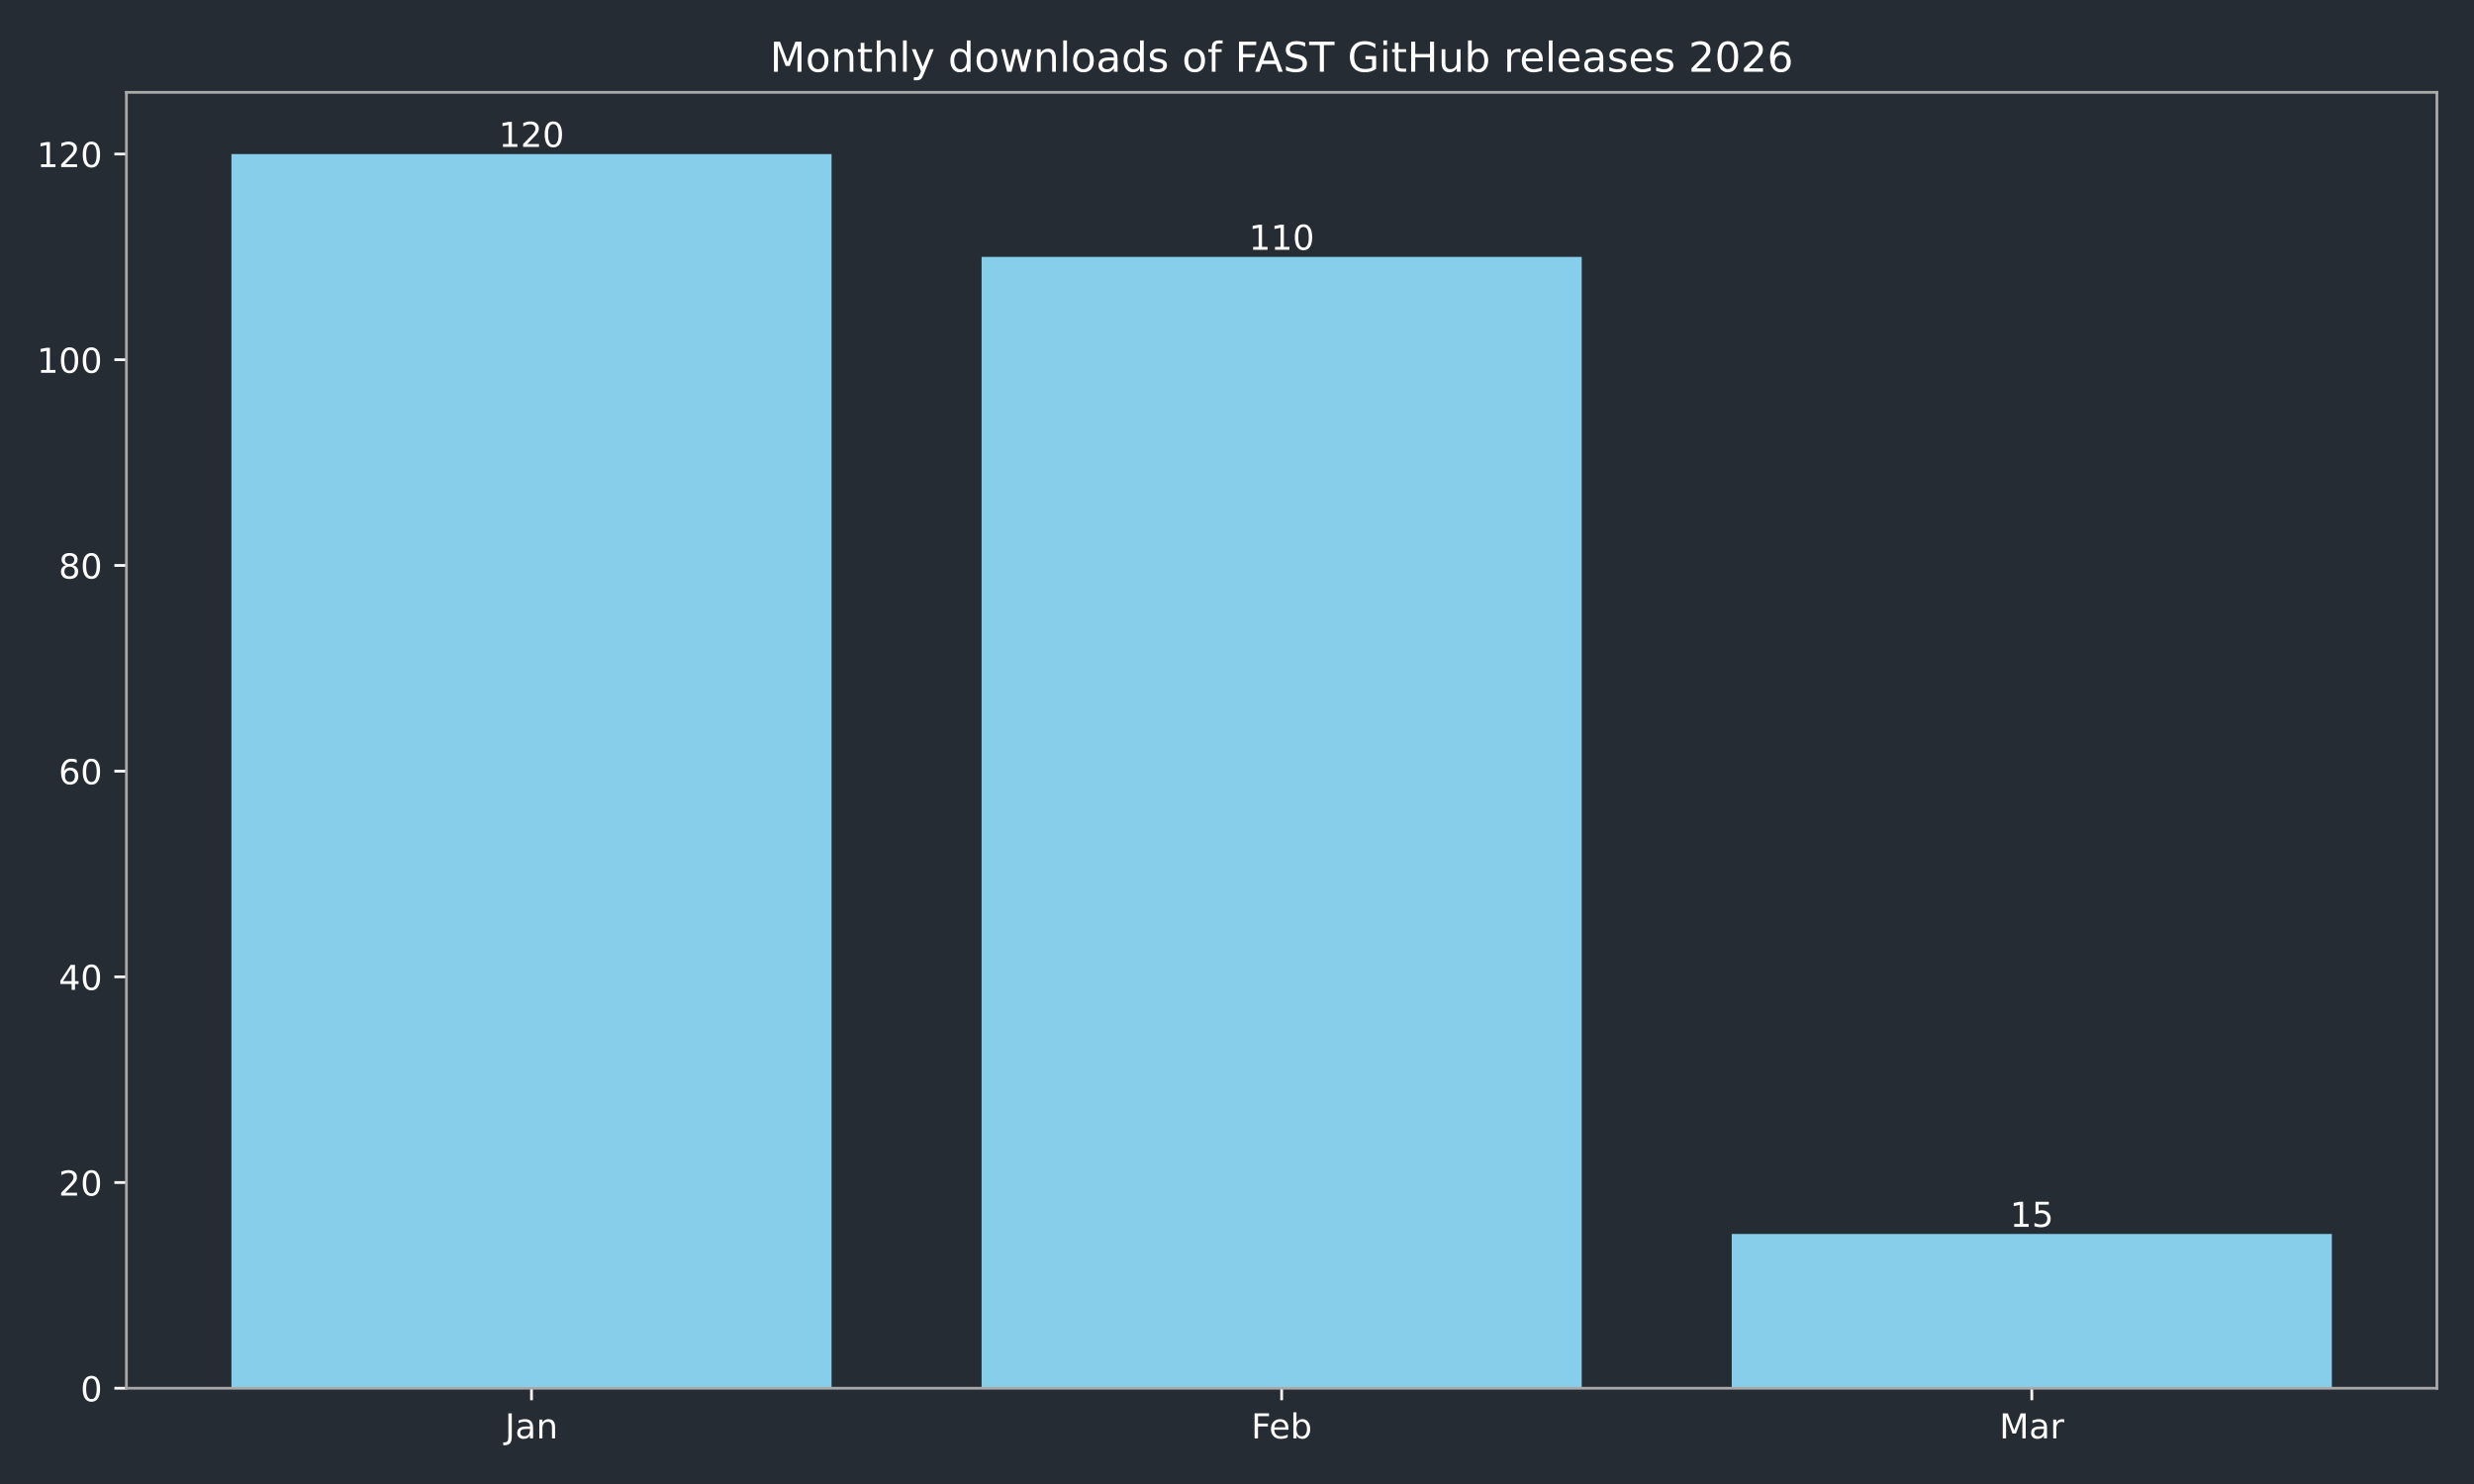
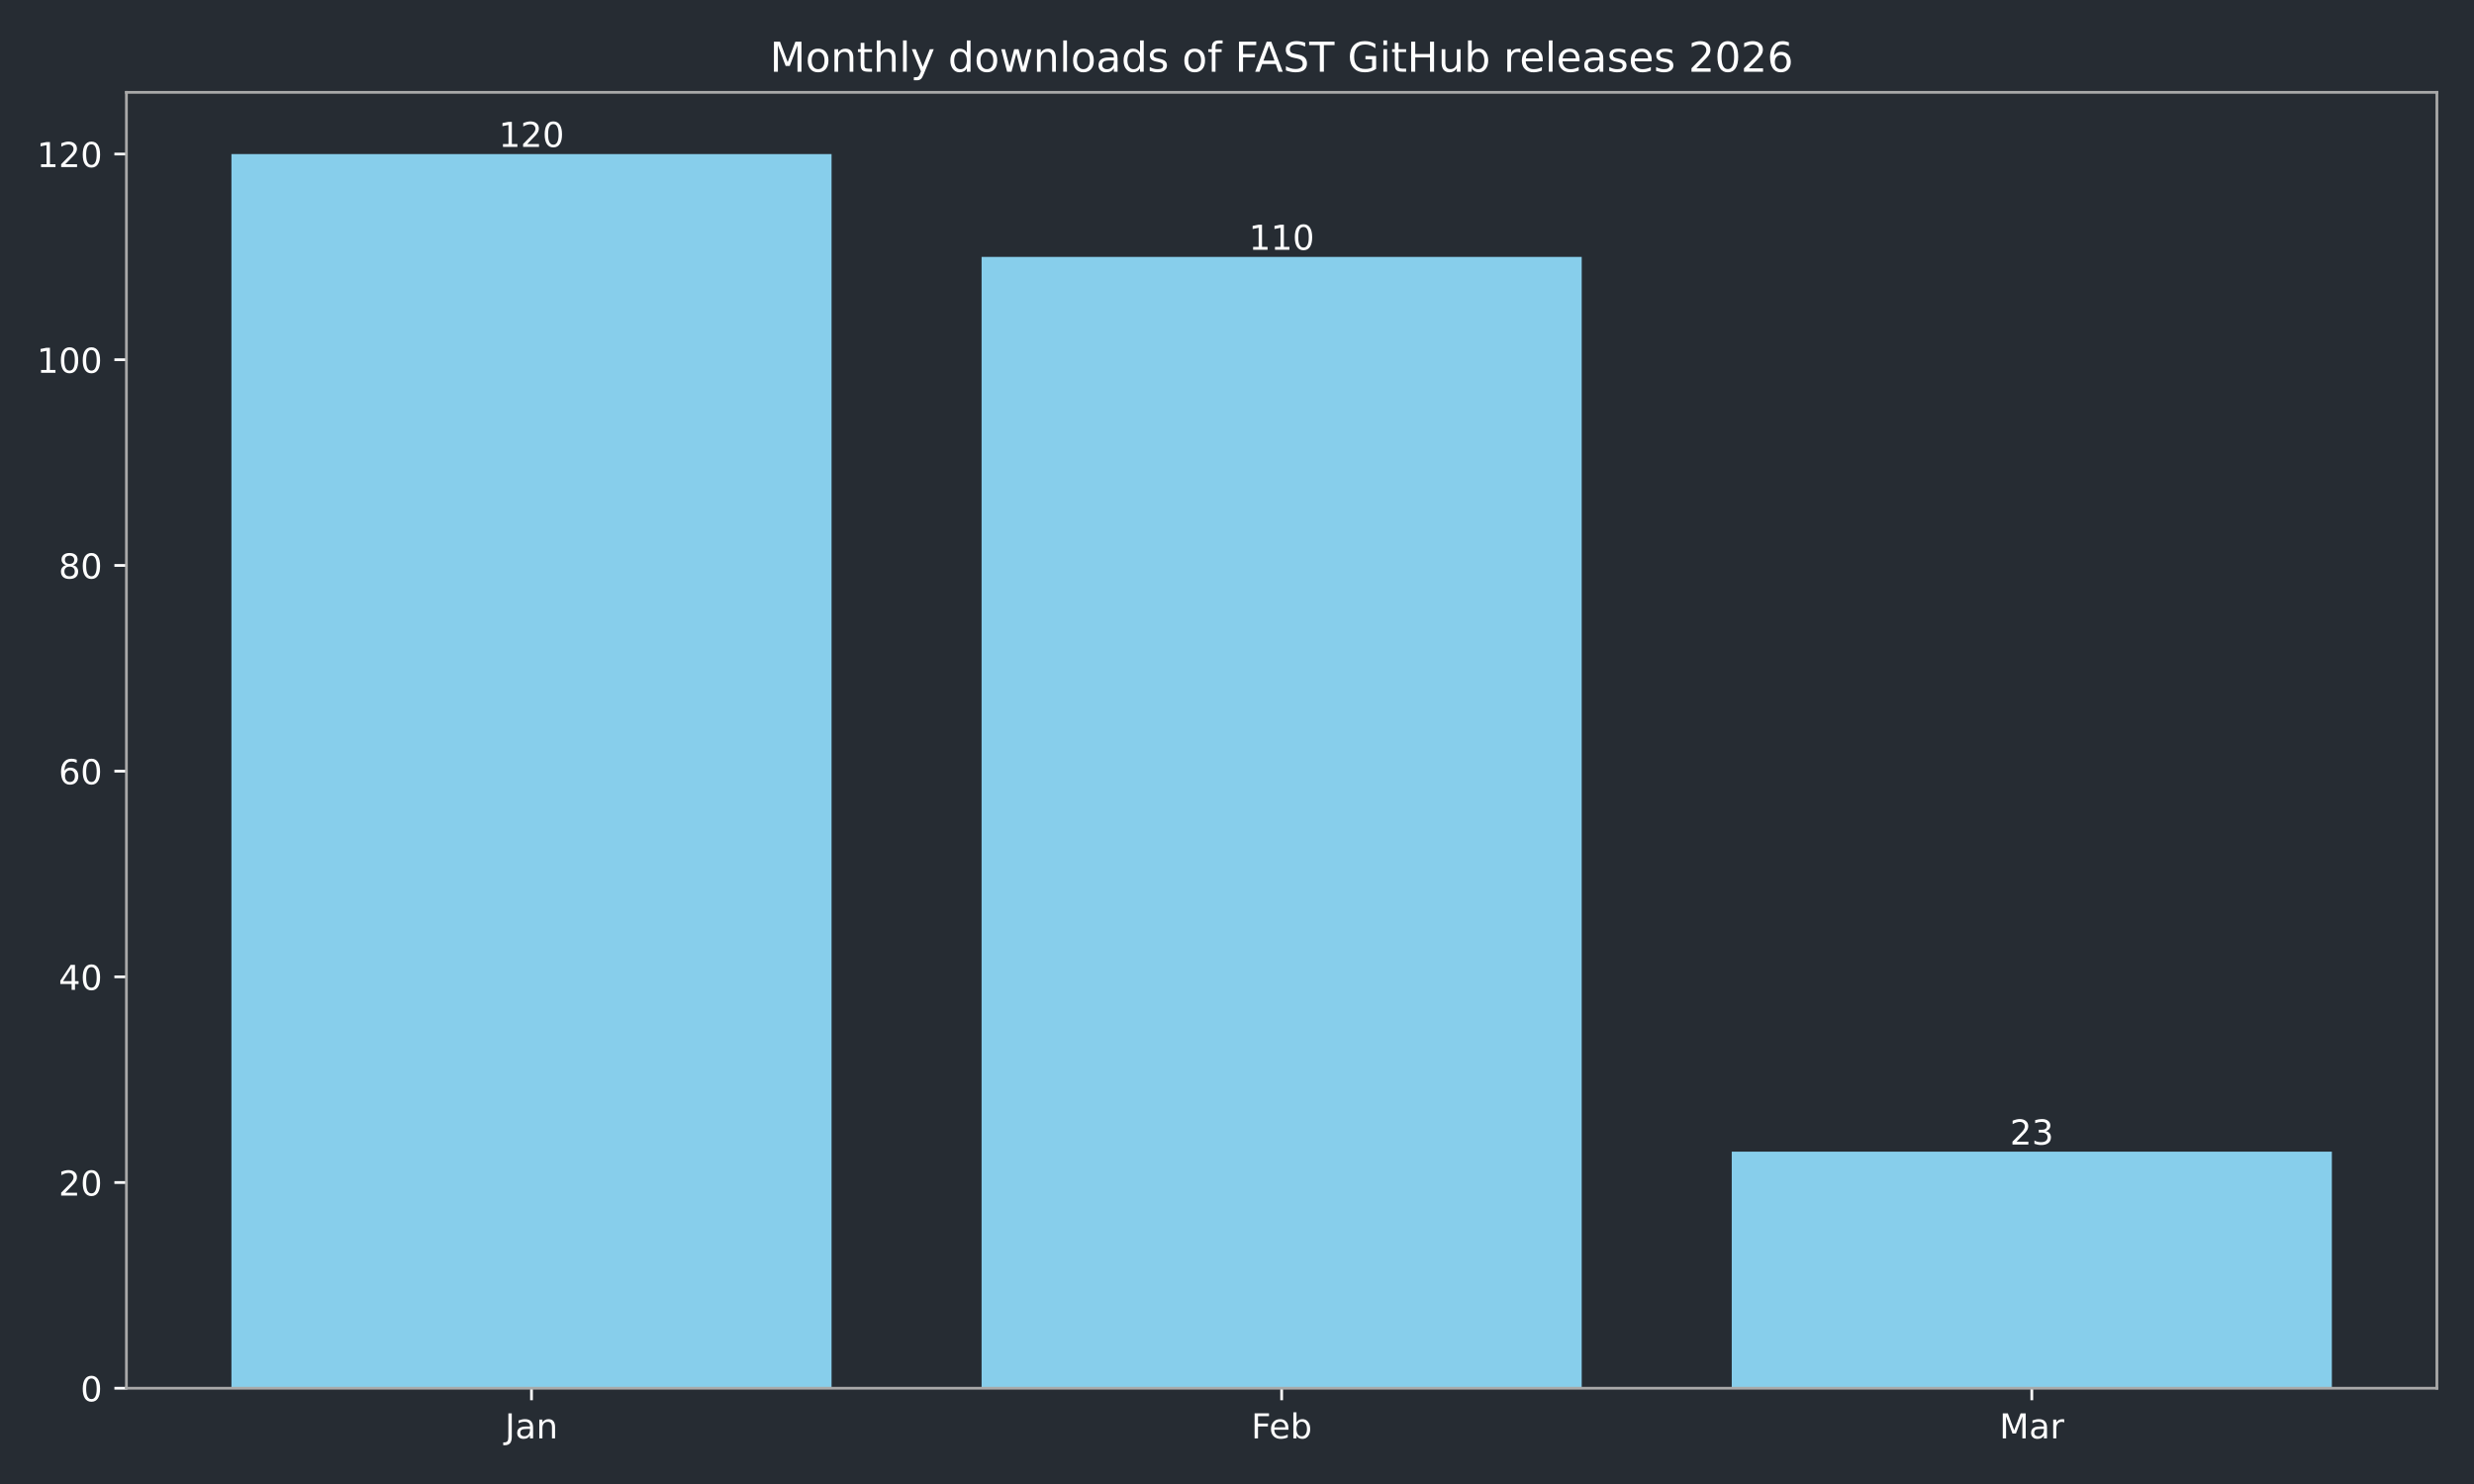
<svg xmlns="http://www.w3.org/2000/svg" xmlns:xlink="http://www.w3.org/1999/xlink" width="720pt" height="432pt" viewBox="0 0 720 432" version="1.1">
  <defs>
    <style type="text/css">*{stroke-linejoin: round; stroke-linecap: butt}</style>
  </defs>
  <g id="figure_1">
    <g id="patch_1">
      <path d="M 0 432  L 720 432  L 720 0  L 0 0  z " style="fill: #262c33" />
    </g>
    <g id="axes_1">
      <g id="patch_2">
        <path d="M 36.79 404.12  L 709.2 404.12  L 709.2 26.88  L 36.79 26.88  z " style="fill: #262c33" />
      </g>
      <g id="patch_3">
-         <path d="M 67.354 404.12  L 242.006 404.12  L 242.006 44.844  L 67.354 44.844  z " clip-path="url(#p88620bf09e)" style="fill: #87ceeb" />
+         <path d="M 67.354 404.12  L 242.006 404.12  L 242.006 44.844  L 67.354 44.844  z " clip-path="url(#p5a8e36be93)" style="fill: #87ceeb" />
      </g>
      <g id="patch_4">
-         <path d="M 285.669 404.12  L 460.321 404.12  L 460.321 74.783  L 285.669 74.783  z " clip-path="url(#p88620bf09e)" style="fill: #87ceeb" />
+         <path d="M 285.669 404.12  L 460.321 404.12  L 460.321 74.783  L 285.669 74.783  z " clip-path="url(#p5a8e36be93)" style="fill: #87ceeb" />
      </g>
      <g id="patch_5">
-         <path d="M 503.984 404.12  L 678.636 404.12  L 678.636 359.21  L 503.984 359.21  z " clip-path="url(#p88620bf09e)" style="fill: #87ceeb" />
+         <path d="M 503.984 404.12  L 678.636 404.12  L 678.636 335.259  L 503.984 335.259  z " clip-path="url(#p5a8e36be93)" style="fill: #87ceeb" />
      </g>
      <g id="matplotlib.axis_1">
        <g id="xtick_1">
          <g id="line2d_1">
            <defs>
-               <path id="mf775f110e6" d="M 0 0  L 0 3.5  " style="stroke: #ffffff; stroke-width: 0.8" />
+               <path id="mf0d6774979" d="M 0 0  L 0 3.5  " style="stroke: #ffffff; stroke-width: 0.8" />
            </defs>
            <g>
-               <use xlink:href="#mf775f110e6" x="154.68" y="404.12" style="fill: #ffffff; stroke: #ffffff; stroke-width: 0.8" />
+               <use xlink:href="#mf0d6774979" x="154.68" y="404.12" style="fill: #ffffff; stroke: #ffffff; stroke-width: 0.8" />
            </g>
          </g>
          <g id="text_1">
            <g style="fill: #ffffff" transform="translate(146.9723 418.7184) scale(0.1 -0.1)">
              <defs>
                <path id="DejaVuSans-4a" d="M 628 4666  L 1259 4666  L 1259 325  Q 1259 -519 939 -900  Q 619 -1281 -91 -1281  L -331 -1281  L -331 -750  L -134 -750  Q 284 -750 456 -515  Q 628 -281 628 325  L 628 4666  z " transform="scale(0.015625)" />
                <path id="DejaVuSans-61" d="M 2194 1759  Q 1497 1759 1228 1600  Q 959 1441 959 1056  Q 959 750 1161 570  Q 1363 391 1709 391  Q 2188 391 2477 730  Q 2766 1069 2766 1631  L 2766 1759  L 2194 1759  z M 3341 1997  L 3341 0  L 2766 0  L 2766 531  Q 2569 213 2275 61  Q 1981 -91 1556 -91  Q 1019 -91 701 211  Q 384 513 384 1019  Q 384 1609 779 1909  Q 1175 2209 1959 2209  L 2766 2209  L 2766 2266  Q 2766 2663 2505 2880  Q 2244 3097 1772 3097  Q 1472 3097 1187 3025  Q 903 2953 641 2809  L 641 3341  Q 956 3463 1253 3523  Q 1550 3584 1831 3584  Q 2591 3584 2966 3190  Q 3341 2797 3341 1997  z " transform="scale(0.015625)" />
                <path id="DejaVuSans-6e" d="M 3513 2113  L 3513 0  L 2938 0  L 2938 2094  Q 2938 2591 2744 2837  Q 2550 3084 2163 3084  Q 1697 3084 1428 2787  Q 1159 2491 1159 1978  L 1159 0  L 581 0  L 581 3500  L 1159 3500  L 1159 2956  Q 1366 3272 1645 3428  Q 1925 3584 2291 3584  Q 2894 3584 3203 3211  Q 3513 2838 3513 2113  z " transform="scale(0.015625)" />
              </defs>
              <use xlink:href="#DejaVuSans-4a" />
              <use xlink:href="#DejaVuSans-61" transform="translate(29.49219 0)" />
              <use xlink:href="#DejaVuSans-6e" transform="translate(90.77148 0)" />
            </g>
          </g>
        </g>
        <g id="xtick_2">
          <g id="line2d_2">
            <g>
-               <use xlink:href="#mf775f110e6" x="372.995" y="404.12" style="fill: #ffffff; stroke: #ffffff; stroke-width: 0.8" />
+               <use xlink:href="#mf0d6774979" x="372.995" y="404.12" style="fill: #ffffff; stroke: #ffffff; stroke-width: 0.8" />
            </g>
          </g>
          <g id="text_2">
            <g style="fill: #ffffff" transform="translate(364.1434 418.7184) scale(0.1 -0.1)">
              <defs>
                <path id="DejaVuSans-46" d="M 628 4666  L 3309 4666  L 3309 4134  L 1259 4134  L 1259 2759  L 3109 2759  L 3109 2228  L 1259 2228  L 1259 0  L 628 0  L 628 4666  z " transform="scale(0.015625)" />
                <path id="DejaVuSans-65" d="M 3597 1894  L 3597 1613  L 953 1613  Q 991 1019 1311 708  Q 1631 397 2203 397  Q 2534 397 2845 478  Q 3156 559 3463 722  L 3463 178  Q 3153 47 2828 -22  Q 2503 -91 2169 -91  Q 1331 -91 842 396  Q 353 884 353 1716  Q 353 2575 817 3079  Q 1281 3584 2069 3584  Q 2775 3584 3186 3129  Q 3597 2675 3597 1894  z M 3022 2063  Q 3016 2534 2758 2815  Q 2500 3097 2075 3097  Q 1594 3097 1305 2825  Q 1016 2553 972 2059  L 3022 2063  z " transform="scale(0.015625)" />
                <path id="DejaVuSans-62" d="M 3116 1747  Q 3116 2381 2855 2742  Q 2594 3103 2138 3103  Q 1681 3103 1420 2742  Q 1159 2381 1159 1747  Q 1159 1113 1420 752  Q 1681 391 2138 391  Q 2594 391 2855 752  Q 3116 1113 3116 1747  z M 1159 2969  Q 1341 3281 1617 3432  Q 1894 3584 2278 3584  Q 2916 3584 3314 3078  Q 3713 2572 3713 1747  Q 3713 922 3314 415  Q 2916 -91 2278 -91  Q 1894 -91 1617 61  Q 1341 213 1159 525  L 1159 0  L 581 0  L 581 4863  L 1159 4863  L 1159 2969  z " transform="scale(0.015625)" />
              </defs>
              <use xlink:href="#DejaVuSans-46" />
              <use xlink:href="#DejaVuSans-65" transform="translate(52.01953 0)" />
              <use xlink:href="#DejaVuSans-62" transform="translate(113.543 0)" />
            </g>
          </g>
        </g>
        <g id="xtick_3">
          <g id="line2d_3">
            <g>
-               <use xlink:href="#mf775f110e6" x="591.31" y="404.12" style="fill: #ffffff; stroke: #ffffff; stroke-width: 0.8" />
+               <use xlink:href="#mf0d6774979" x="591.31" y="404.12" style="fill: #ffffff; stroke: #ffffff; stroke-width: 0.8" />
            </g>
          </g>
          <g id="text_3">
            <g style="fill: #ffffff" transform="translate(581.8763 418.7184) scale(0.1 -0.1)">
              <defs>
                <path id="DejaVuSans-4d" d="M 628 4666  L 1569 4666  L 2759 1491  L 3956 4666  L 4897 4666  L 4897 0  L 4281 0  L 4281 4097  L 3078 897  L 2444 897  L 1241 4097  L 1241 0  L 628 0  L 628 4666  z " transform="scale(0.015625)" />
                <path id="DejaVuSans-72" d="M 2631 2963  Q 2534 3019 2420 3045  Q 2306 3072 2169 3072  Q 1681 3072 1420 2755  Q 1159 2438 1159 1844  L 1159 0  L 581 0  L 581 3500  L 1159 3500  L 1159 2956  Q 1341 3275 1631 3429  Q 1922 3584 2338 3584  Q 2397 3584 2469 3576  Q 2541 3569 2628 3553  L 2631 2963  z " transform="scale(0.015625)" />
              </defs>
              <use xlink:href="#DejaVuSans-4d" />
              <use xlink:href="#DejaVuSans-61" transform="translate(86.2793 0)" />
              <use xlink:href="#DejaVuSans-72" transform="translate(147.5586 0)" />
            </g>
          </g>
        </g>
      </g>
      <g id="matplotlib.axis_2">
        <g id="ytick_1">
          <g id="line2d_4">
            <defs>
-               <path id="m2fcaf7cf78" d="M 0 0  L -3.5 0  " style="stroke: #ffffff; stroke-width: 0.8" />
+               <path id="mf8863a1b2d" d="M 0 0  L -3.5 0  " style="stroke: #ffffff; stroke-width: 0.8" />
            </defs>
            <g>
-               <use xlink:href="#m2fcaf7cf78" x="36.79" y="404.12" style="fill: #ffffff; stroke: #ffffff; stroke-width: 0.8" />
+               <use xlink:href="#mf8863a1b2d" x="36.79" y="404.12" style="fill: #ffffff; stroke: #ffffff; stroke-width: 0.8" />
            </g>
          </g>
          <g id="text_4">
            <g style="fill: #ffffff" transform="translate(23.4275 407.9192) scale(0.1 -0.1)">
              <defs>
                <path id="DejaVuSans-30" d="M 2034 4250  Q 1547 4250 1301 3770  Q 1056 3291 1056 2328  Q 1056 1369 1301 889  Q 1547 409 2034 409  Q 2525 409 2770 889  Q 3016 1369 3016 2328  Q 3016 3291 2770 3770  Q 2525 4250 2034 4250  z M 2034 4750  Q 2819 4750 3233 4129  Q 3647 3509 3647 2328  Q 3647 1150 3233 529  Q 2819 -91 2034 -91  Q 1250 -91 836 529  Q 422 1150 422 2328  Q 422 3509 836 4129  Q 1250 4750 2034 4750  z " transform="scale(0.015625)" />
              </defs>
              <use xlink:href="#DejaVuSans-30" />
            </g>
          </g>
        </g>
        <g id="ytick_2">
          <g id="line2d_5">
            <g>
-               <use xlink:href="#m2fcaf7cf78" x="36.79" y="344.241" style="fill: #ffffff; stroke: #ffffff; stroke-width: 0.8" />
+               <use xlink:href="#mf8863a1b2d" x="36.79" y="344.241" style="fill: #ffffff; stroke: #ffffff; stroke-width: 0.8" />
            </g>
          </g>
          <g id="text_5">
            <g style="fill: #ffffff" transform="translate(17.065 348.0399) scale(0.1 -0.1)">
              <defs>
                <path id="DejaVuSans-32" d="M 1228 531  L 3431 531  L 3431 0  L 469 0  L 469 531  Q 828 903 1448 1529  Q 2069 2156 2228 2338  Q 2531 2678 2651 2914  Q 2772 3150 2772 3378  Q 2772 3750 2511 3984  Q 2250 4219 1831 4219  Q 1534 4219 1204 4116  Q 875 4013 500 3803  L 500 4441  Q 881 4594 1212 4672  Q 1544 4750 1819 4750  Q 2544 4750 2975 4387  Q 3406 4025 3406 3419  Q 3406 3131 3298 2873  Q 3191 2616 2906 2266  Q 2828 2175 2409 1742  Q 1991 1309 1228 531  z " transform="scale(0.015625)" />
              </defs>
              <use xlink:href="#DejaVuSans-32" />
              <use xlink:href="#DejaVuSans-30" transform="translate(63.62305 0)" />
            </g>
          </g>
        </g>
        <g id="ytick_3">
          <g id="line2d_6">
            <g>
-               <use xlink:href="#m2fcaf7cf78" x="36.79" y="284.361" style="fill: #ffffff; stroke: #ffffff; stroke-width: 0.8" />
+               <use xlink:href="#mf8863a1b2d" x="36.79" y="284.361" style="fill: #ffffff; stroke: #ffffff; stroke-width: 0.8" />
            </g>
          </g>
          <g id="text_6">
            <g style="fill: #ffffff" transform="translate(17.065 288.1605) scale(0.1 -0.1)">
              <defs>
                <path id="DejaVuSans-34" d="M 2419 4116  L 825 1625  L 2419 1625  L 2419 4116  z M 2253 4666  L 3047 4666  L 3047 1625  L 3713 1625  L 3713 1100  L 3047 1100  L 3047 0  L 2419 0  L 2419 1100  L 313 1100  L 313 1709  L 2253 4666  z " transform="scale(0.015625)" />
              </defs>
              <use xlink:href="#DejaVuSans-34" />
              <use xlink:href="#DejaVuSans-30" transform="translate(63.62305 0)" />
            </g>
          </g>
        </g>
        <g id="ytick_4">
          <g id="line2d_7">
            <g>
-               <use xlink:href="#m2fcaf7cf78" x="36.79" y="224.482" style="fill: #ffffff; stroke: #ffffff; stroke-width: 0.8" />
+               <use xlink:href="#mf8863a1b2d" x="36.79" y="224.482" style="fill: #ffffff; stroke: #ffffff; stroke-width: 0.8" />
            </g>
          </g>
          <g id="text_7">
            <g style="fill: #ffffff" transform="translate(17.065 228.2811) scale(0.1 -0.1)">
              <defs>
                <path id="DejaVuSans-36" d="M 2113 2584  Q 1688 2584 1439 2293  Q 1191 2003 1191 1497  Q 1191 994 1439 701  Q 1688 409 2113 409  Q 2538 409 2786 701  Q 3034 994 3034 1497  Q 3034 2003 2786 2293  Q 2538 2584 2113 2584  z M 3366 4563  L 3366 3988  Q 3128 4100 2886 4159  Q 2644 4219 2406 4219  Q 1781 4219 1451 3797  Q 1122 3375 1075 2522  Q 1259 2794 1537 2939  Q 1816 3084 2150 3084  Q 2853 3084 3261 2657  Q 3669 2231 3669 1497  Q 3669 778 3244 343  Q 2819 -91 2113 -91  Q 1303 -91 875 529  Q 447 1150 447 2328  Q 447 3434 972 4092  Q 1497 4750 2381 4750  Q 2619 4750 2861 4703  Q 3103 4656 3366 4563  z " transform="scale(0.015625)" />
              </defs>
              <use xlink:href="#DejaVuSans-36" />
              <use xlink:href="#DejaVuSans-30" transform="translate(63.62305 0)" />
            </g>
          </g>
        </g>
        <g id="ytick_5">
          <g id="line2d_8">
            <g>
-               <use xlink:href="#m2fcaf7cf78" x="36.79" y="164.603" style="fill: #ffffff; stroke: #ffffff; stroke-width: 0.8" />
+               <use xlink:href="#mf8863a1b2d" x="36.79" y="164.603" style="fill: #ffffff; stroke: #ffffff; stroke-width: 0.8" />
            </g>
          </g>
          <g id="text_8">
            <g style="fill: #ffffff" transform="translate(17.065 168.4018) scale(0.1 -0.1)">
              <defs>
                <path id="DejaVuSans-38" d="M 2034 2216  Q 1584 2216 1326 1975  Q 1069 1734 1069 1313  Q 1069 891 1326 650  Q 1584 409 2034 409  Q 2484 409 2743 651  Q 3003 894 3003 1313  Q 3003 1734 2745 1975  Q 2488 2216 2034 2216  z M 1403 2484  Q 997 2584 770 2862  Q 544 3141 544 3541  Q 544 4100 942 4425  Q 1341 4750 2034 4750  Q 2731 4750 3128 4425  Q 3525 4100 3525 3541  Q 3525 3141 3298 2862  Q 3072 2584 2669 2484  Q 3125 2378 3379 2068  Q 3634 1759 3634 1313  Q 3634 634 3220 271  Q 2806 -91 2034 -91  Q 1263 -91 848 271  Q 434 634 434 1313  Q 434 1759 690 2068  Q 947 2378 1403 2484  z M 1172 3481  Q 1172 3119 1398 2916  Q 1625 2713 2034 2713  Q 2441 2713 2670 2916  Q 2900 3119 2900 3481  Q 2900 3844 2670 4047  Q 2441 4250 2034 4250  Q 1625 4250 1398 4047  Q 1172 3844 1172 3481  z " transform="scale(0.015625)" />
              </defs>
              <use xlink:href="#DejaVuSans-38" />
              <use xlink:href="#DejaVuSans-30" transform="translate(63.62305 0)" />
            </g>
          </g>
        </g>
        <g id="ytick_6">
          <g id="line2d_9">
            <g>
-               <use xlink:href="#m2fcaf7cf78" x="36.79" y="104.723" style="fill: #ffffff; stroke: #ffffff; stroke-width: 0.8" />
+               <use xlink:href="#mf8863a1b2d" x="36.79" y="104.723" style="fill: #ffffff; stroke: #ffffff; stroke-width: 0.8" />
            </g>
          </g>
          <g id="text_9">
            <g style="fill: #ffffff" transform="translate(10.7025 108.5224) scale(0.1 -0.1)">
              <defs>
                <path id="DejaVuSans-31" d="M 794 531  L 1825 531  L 1825 4091  L 703 3866  L 703 4441  L 1819 4666  L 2450 4666  L 2450 531  L 3481 531  L 3481 0  L 794 0  L 794 531  z " transform="scale(0.015625)" />
              </defs>
              <use xlink:href="#DejaVuSans-31" />
              <use xlink:href="#DejaVuSans-30" transform="translate(63.62305 0)" />
              <use xlink:href="#DejaVuSans-30" transform="translate(127.2461 0)" />
            </g>
          </g>
        </g>
        <g id="ytick_7">
          <g id="line2d_10">
            <g>
-               <use xlink:href="#m2fcaf7cf78" x="36.79" y="44.844" style="fill: #ffffff; stroke: #ffffff; stroke-width: 0.8" />
+               <use xlink:href="#mf8863a1b2d" x="36.79" y="44.844" style="fill: #ffffff; stroke: #ffffff; stroke-width: 0.8" />
            </g>
          </g>
          <g id="text_10">
            <g style="fill: #ffffff" transform="translate(10.7025 48.64303) scale(0.1 -0.1)">
              <use xlink:href="#DejaVuSans-31" />
              <use xlink:href="#DejaVuSans-32" transform="translate(63.62305 0)" />
              <use xlink:href="#DejaVuSans-30" transform="translate(127.2461 0)" />
            </g>
          </g>
        </g>
      </g>
      <g id="patch_6">
        <path d="M 36.79 404.12  L 36.79 26.88  " style="fill: none; stroke: #a9a9a9; stroke-width: 0.8; stroke-linejoin: miter; stroke-linecap: square" />
      </g>
      <g id="patch_7">
        <path d="M 709.2 404.12  L 709.2 26.88  " style="fill: none; stroke: #a9a9a9; stroke-width: 0.8; stroke-linejoin: miter; stroke-linecap: square" />
      </g>
      <g id="patch_8">
        <path d="M 36.79 404.12  L 709.2 404.12  " style="fill: none; stroke: #a9a9a9; stroke-width: 0.8; stroke-linejoin: miter; stroke-linecap: square" />
      </g>
      <g id="patch_9">
        <path d="M 36.79 26.88  L 709.2 26.88  " style="fill: none; stroke: #a9a9a9; stroke-width: 0.8; stroke-linejoin: miter; stroke-linecap: square" />
      </g>
      <g id="text_11">
        <g style="fill: #ffffff" transform="translate(145.1363 42.76412) scale(0.1 -0.1)">
          <use xlink:href="#DejaVuSans-31" />
          <use xlink:href="#DejaVuSans-32" transform="translate(63.62305 0)" />
          <use xlink:href="#DejaVuSans-30" transform="translate(127.2461 0)" />
        </g>
      </g>
      <g id="text_12">
        <g style="fill: #ffffff" transform="translate(363.4513 72.70381) scale(0.1 -0.1)">
          <use xlink:href="#DejaVuSans-31" />
          <use xlink:href="#DejaVuSans-31" transform="translate(63.62305 0)" />
          <use xlink:href="#DejaVuSans-30" transform="translate(127.2461 0)" />
        </g>
      </g>
      <g id="text_13">
-         <g style="fill: #ffffff" transform="translate(584.9474 357.1308) scale(0.1 -0.1)">
+         <g style="fill: #ffffff" transform="translate(584.9474 333.179) scale(0.1 -0.1)">
          <defs>
-             <path id="DejaVuSans-35" d="M 691 4666  L 3169 4666  L 3169 4134  L 1269 4134  L 1269 2991  Q 1406 3038 1543 3061  Q 1681 3084 1819 3084  Q 2600 3084 3056 2656  Q 3513 2228 3513 1497  Q 3513 744 3044 326  Q 2575 -91 1722 -91  Q 1428 -91 1123 -41  Q 819 9 494 109  L 494 744  Q 775 591 1075 516  Q 1375 441 1709 441  Q 2250 441 2565 725  Q 2881 1009 2881 1497  Q 2881 1984 2565 2268  Q 2250 2553 1709 2553  Q 1456 2553 1204 2497  Q 953 2441 691 2322  L 691 4666  z " transform="scale(0.015625)" />
+             <path id="DejaVuSans-33" d="M 2597 2516  Q 3050 2419 3304 2112  Q 3559 1806 3559 1356  Q 3559 666 3084 287  Q 2609 -91 1734 -91  Q 1441 -91 1130 -33  Q 819 25 488 141  L 488 750  Q 750 597 1062 519  Q 1375 441 1716 441  Q 2309 441 2620 675  Q 2931 909 2931 1356  Q 2931 1769 2642 2001  Q 2353 2234 1838 2234  L 1294 2234  L 1294 2753  L 1863 2753  Q 2328 2753 2575 2939  Q 2822 3125 2822 3475  Q 2822 3834 2567 4026  Q 2313 4219 1838 4219  Q 1578 4219 1281 4162  Q 984 4106 628 3988  L 628 4550  Q 988 4650 1302 4700  Q 1616 4750 1894 4750  Q 2613 4750 3031 4423  Q 3450 4097 3450 3541  Q 3450 3153 3228 2886  Q 3006 2619 2597 2516  z " transform="scale(0.015625)" />
          </defs>
-           <use xlink:href="#DejaVuSans-31" />
-           <use xlink:href="#DejaVuSans-35" transform="translate(63.62305 0)" />
+           <use xlink:href="#DejaVuSans-32" />
+           <use xlink:href="#DejaVuSans-33" transform="translate(63.62305 0)" />
        </g>
      </g>
      <g id="text_14">
        <g style="fill: #ffffff" transform="translate(224.0619 20.88) scale(0.12 -0.12)">
          <defs>
            <path id="DejaVuSans-6f" d="M 1959 3097  Q 1497 3097 1228 2736  Q 959 2375 959 1747  Q 959 1119 1226 758  Q 1494 397 1959 397  Q 2419 397 2687 759  Q 2956 1122 2956 1747  Q 2956 2369 2687 2733  Q 2419 3097 1959 3097  z M 1959 3584  Q 2709 3584 3137 3096  Q 3566 2609 3566 1747  Q 3566 888 3137 398  Q 2709 -91 1959 -91  Q 1206 -91 779 398  Q 353 888 353 1747  Q 353 2609 779 3096  Q 1206 3584 1959 3584  z " transform="scale(0.015625)" />
            <path id="DejaVuSans-74" d="M 1172 4494  L 1172 3500  L 2356 3500  L 2356 3053  L 1172 3053  L 1172 1153  Q 1172 725 1289 603  Q 1406 481 1766 481  L 2356 481  L 2356 0  L 1766 0  Q 1100 0 847 248  Q 594 497 594 1153  L 594 3053  L 172 3053  L 172 3500  L 594 3500  L 594 4494  L 1172 4494  z " transform="scale(0.015625)" />
            <path id="DejaVuSans-68" d="M 3513 2113  L 3513 0  L 2938 0  L 2938 2094  Q 2938 2591 2744 2837  Q 2550 3084 2163 3084  Q 1697 3084 1428 2787  Q 1159 2491 1159 1978  L 1159 0  L 581 0  L 581 4863  L 1159 4863  L 1159 2956  Q 1366 3272 1645 3428  Q 1925 3584 2291 3584  Q 2894 3584 3203 3211  Q 3513 2838 3513 2113  z " transform="scale(0.015625)" />
            <path id="DejaVuSans-6c" d="M 603 4863  L 1178 4863  L 1178 0  L 603 0  L 603 4863  z " transform="scale(0.015625)" />
            <path id="DejaVuSans-79" d="M 2059 -325  Q 1816 -950 1584 -1140  Q 1353 -1331 966 -1331  L 506 -1331  L 506 -850  L 844 -850  Q 1081 -850 1212 -737  Q 1344 -625 1503 -206  L 1606 56  L 191 3500  L 800 3500  L 1894 763  L 2988 3500  L 3597 3500  L 2059 -325  z " transform="scale(0.015625)" />
            <path id="DejaVuSans-20" transform="scale(0.015625)" />
            <path id="DejaVuSans-64" d="M 2906 2969  L 2906 4863  L 3481 4863  L 3481 0  L 2906 0  L 2906 525  Q 2725 213 2448 61  Q 2172 -91 1784 -91  Q 1150 -91 751 415  Q 353 922 353 1747  Q 353 2572 751 3078  Q 1150 3584 1784 3584  Q 2172 3584 2448 3432  Q 2725 3281 2906 2969  z M 947 1747  Q 947 1113 1208 752  Q 1469 391 1925 391  Q 2381 391 2643 752  Q 2906 1113 2906 1747  Q 2906 2381 2643 2742  Q 2381 3103 1925 3103  Q 1469 3103 1208 2742  Q 947 2381 947 1747  z " transform="scale(0.015625)" />
            <path id="DejaVuSans-77" d="M 269 3500  L 844 3500  L 1563 769  L 2278 3500  L 2956 3500  L 3675 769  L 4391 3500  L 4966 3500  L 4050 0  L 3372 0  L 2619 2869  L 1863 0  L 1184 0  L 269 3500  z " transform="scale(0.015625)" />
            <path id="DejaVuSans-73" d="M 2834 3397  L 2834 2853  Q 2591 2978 2328 3040  Q 2066 3103 1784 3103  Q 1356 3103 1142 2972  Q 928 2841 928 2578  Q 928 2378 1081 2264  Q 1234 2150 1697 2047  L 1894 2003  Q 2506 1872 2764 1633  Q 3022 1394 3022 966  Q 3022 478 2636 193  Q 2250 -91 1575 -91  Q 1294 -91 989 -36  Q 684 19 347 128  L 347 722  Q 666 556 975 473  Q 1284 391 1588 391  Q 1994 391 2212 530  Q 2431 669 2431 922  Q 2431 1156 2273 1281  Q 2116 1406 1581 1522  L 1381 1569  Q 847 1681 609 1914  Q 372 2147 372 2553  Q 372 3047 722 3315  Q 1072 3584 1716 3584  Q 2034 3584 2315 3537  Q 2597 3491 2834 3397  z " transform="scale(0.015625)" />
            <path id="DejaVuSans-66" d="M 2375 4863  L 2375 4384  L 1825 4384  Q 1516 4384 1395 4259  Q 1275 4134 1275 3809  L 1275 3500  L 2222 3500  L 2222 3053  L 1275 3053  L 1275 0  L 697 0  L 697 3053  L 147 3053  L 147 3500  L 697 3500  L 697 3744  Q 697 4328 969 4595  Q 1241 4863 1831 4863  L 2375 4863  z " transform="scale(0.015625)" />
            <path id="DejaVuSans-41" d="M 2188 4044  L 1331 1722  L 3047 1722  L 2188 4044  z M 1831 4666  L 2547 4666  L 4325 0  L 3669 0  L 3244 1197  L 1141 1197  L 716 0  L 50 0  L 1831 4666  z " transform="scale(0.015625)" />
            <path id="DejaVuSans-53" d="M 3425 4513  L 3425 3897  Q 3066 4069 2747 4153  Q 2428 4238 2131 4238  Q 1616 4238 1336 4038  Q 1056 3838 1056 3469  Q 1056 3159 1242 3001  Q 1428 2844 1947 2747  L 2328 2669  Q 3034 2534 3370 2195  Q 3706 1856 3706 1288  Q 3706 609 3251 259  Q 2797 -91 1919 -91  Q 1588 -91 1214 -16  Q 841 59 441 206  L 441 856  Q 825 641 1194 531  Q 1563 422 1919 422  Q 2459 422 2753 634  Q 3047 847 3047 1241  Q 3047 1584 2836 1778  Q 2625 1972 2144 2069  L 1759 2144  Q 1053 2284 737 2584  Q 422 2884 422 3419  Q 422 4038 858 4394  Q 1294 4750 2059 4750  Q 2388 4750 2728 4690  Q 3069 4631 3425 4513  z " transform="scale(0.015625)" />
            <path id="DejaVuSans-54" d="M -19 4666  L 3928 4666  L 3928 4134  L 2272 4134  L 2272 0  L 1638 0  L 1638 4134  L -19 4134  L -19 4666  z " transform="scale(0.015625)" />
            <path id="DejaVuSans-47" d="M 3809 666  L 3809 1919  L 2778 1919  L 2778 2438  L 4434 2438  L 4434 434  Q 4069 175 3628 42  Q 3188 -91 2688 -91  Q 1594 -91 976 548  Q 359 1188 359 2328  Q 359 3472 976 4111  Q 1594 4750 2688 4750  Q 3144 4750 3555 4637  Q 3966 4525 4313 4306  L 4313 3634  Q 3963 3931 3569 4081  Q 3175 4231 2741 4231  Q 1884 4231 1454 3753  Q 1025 3275 1025 2328  Q 1025 1384 1454 906  Q 1884 428 2741 428  Q 3075 428 3337 486  Q 3600 544 3809 666  z " transform="scale(0.015625)" />
            <path id="DejaVuSans-69" d="M 603 3500  L 1178 3500  L 1178 0  L 603 0  L 603 3500  z M 603 4863  L 1178 4863  L 1178 4134  L 603 4134  L 603 4863  z " transform="scale(0.015625)" />
            <path id="DejaVuSans-48" d="M 628 4666  L 1259 4666  L 1259 2753  L 3553 2753  L 3553 4666  L 4184 4666  L 4184 0  L 3553 0  L 3553 2222  L 1259 2222  L 1259 0  L 628 0  L 628 4666  z " transform="scale(0.015625)" />
            <path id="DejaVuSans-75" d="M 544 1381  L 544 3500  L 1119 3500  L 1119 1403  Q 1119 906 1312 657  Q 1506 409 1894 409  Q 2359 409 2629 706  Q 2900 1003 2900 1516  L 2900 3500  L 3475 3500  L 3475 0  L 2900 0  L 2900 538  Q 2691 219 2414 64  Q 2138 -91 1772 -91  Q 1169 -91 856 284  Q 544 659 544 1381  z M 1991 3584  L 1991 3584  z " transform="scale(0.015625)" />
          </defs>
          <use xlink:href="#DejaVuSans-4d" />
          <use xlink:href="#DejaVuSans-6f" transform="translate(86.2793 0)" />
          <use xlink:href="#DejaVuSans-6e" transform="translate(147.4609 0)" />
          <use xlink:href="#DejaVuSans-74" transform="translate(210.8398 0)" />
          <use xlink:href="#DejaVuSans-68" transform="translate(250.0488 0)" />
          <use xlink:href="#DejaVuSans-6c" transform="translate(313.4277 0)" />
          <use xlink:href="#DejaVuSans-79" transform="translate(341.2109 0)" />
          <use xlink:href="#DejaVuSans-20" transform="translate(400.3906 0)" />
          <use xlink:href="#DejaVuSans-64" transform="translate(432.1777 0)" />
          <use xlink:href="#DejaVuSans-6f" transform="translate(495.6543 0)" />
          <use xlink:href="#DejaVuSans-77" transform="translate(556.8359 0)" />
          <use xlink:href="#DejaVuSans-6e" transform="translate(638.623 0)" />
          <use xlink:href="#DejaVuSans-6c" transform="translate(702.002 0)" />
          <use xlink:href="#DejaVuSans-6f" transform="translate(729.7852 0)" />
          <use xlink:href="#DejaVuSans-61" transform="translate(790.9668 0)" />
          <use xlink:href="#DejaVuSans-64" transform="translate(852.2461 0)" />
          <use xlink:href="#DejaVuSans-73" transform="translate(915.7227 0)" />
          <use xlink:href="#DejaVuSans-20" transform="translate(967.8223 0)" />
          <use xlink:href="#DejaVuSans-6f" transform="translate(999.6094 0)" />
          <use xlink:href="#DejaVuSans-66" transform="translate(1060.791 0)" />
          <use xlink:href="#DejaVuSans-20" transform="translate(1095.996 0)" />
          <use xlink:href="#DejaVuSans-46" transform="translate(1127.783 0)" />
          <use xlink:href="#DejaVuSans-41" transform="translate(1176.178 0)" />
          <use xlink:href="#DejaVuSans-53" transform="translate(1244.586 0)" />
          <use xlink:href="#DejaVuSans-54" transform="translate(1308.062 0)" />
          <use xlink:href="#DejaVuSans-20" transform="translate(1369.146 0)" />
          <use xlink:href="#DejaVuSans-47" transform="translate(1400.934 0)" />
          <use xlink:href="#DejaVuSans-69" transform="translate(1478.424 0)" />
          <use xlink:href="#DejaVuSans-74" transform="translate(1506.207 0)" />
          <use xlink:href="#DejaVuSans-48" transform="translate(1545.416 0)" />
          <use xlink:href="#DejaVuSans-75" transform="translate(1620.611 0)" />
          <use xlink:href="#DejaVuSans-62" transform="translate(1683.99 0)" />
          <use xlink:href="#DejaVuSans-20" transform="translate(1747.467 0)" />
          <use xlink:href="#DejaVuSans-72" transform="translate(1779.254 0)" />
          <use xlink:href="#DejaVuSans-65" transform="translate(1818.117 0)" />
          <use xlink:href="#DejaVuSans-6c" transform="translate(1879.641 0)" />
          <use xlink:href="#DejaVuSans-65" transform="translate(1907.424 0)" />
          <use xlink:href="#DejaVuSans-61" transform="translate(1968.947 0)" />
          <use xlink:href="#DejaVuSans-73" transform="translate(2030.227 0)" />
          <use xlink:href="#DejaVuSans-65" transform="translate(2082.326 0)" />
          <use xlink:href="#DejaVuSans-73" transform="translate(2143.85 0)" />
          <use xlink:href="#DejaVuSans-20" transform="translate(2195.949 0)" />
          <use xlink:href="#DejaVuSans-32" transform="translate(2227.736 0)" />
          <use xlink:href="#DejaVuSans-30" transform="translate(2291.359 0)" />
          <use xlink:href="#DejaVuSans-32" transform="translate(2354.982 0)" />
          <use xlink:href="#DejaVuSans-36" transform="translate(2418.605 0)" />
        </g>
      </g>
    </g>
  </g>
  <defs>
-     <clipPath id="p88620bf09e">
+     <clipPath id="p5a8e36be93">
      <rect x="36.79" y="26.88" width="672.41" height="377.24" />
    </clipPath>
  </defs>
</svg>
